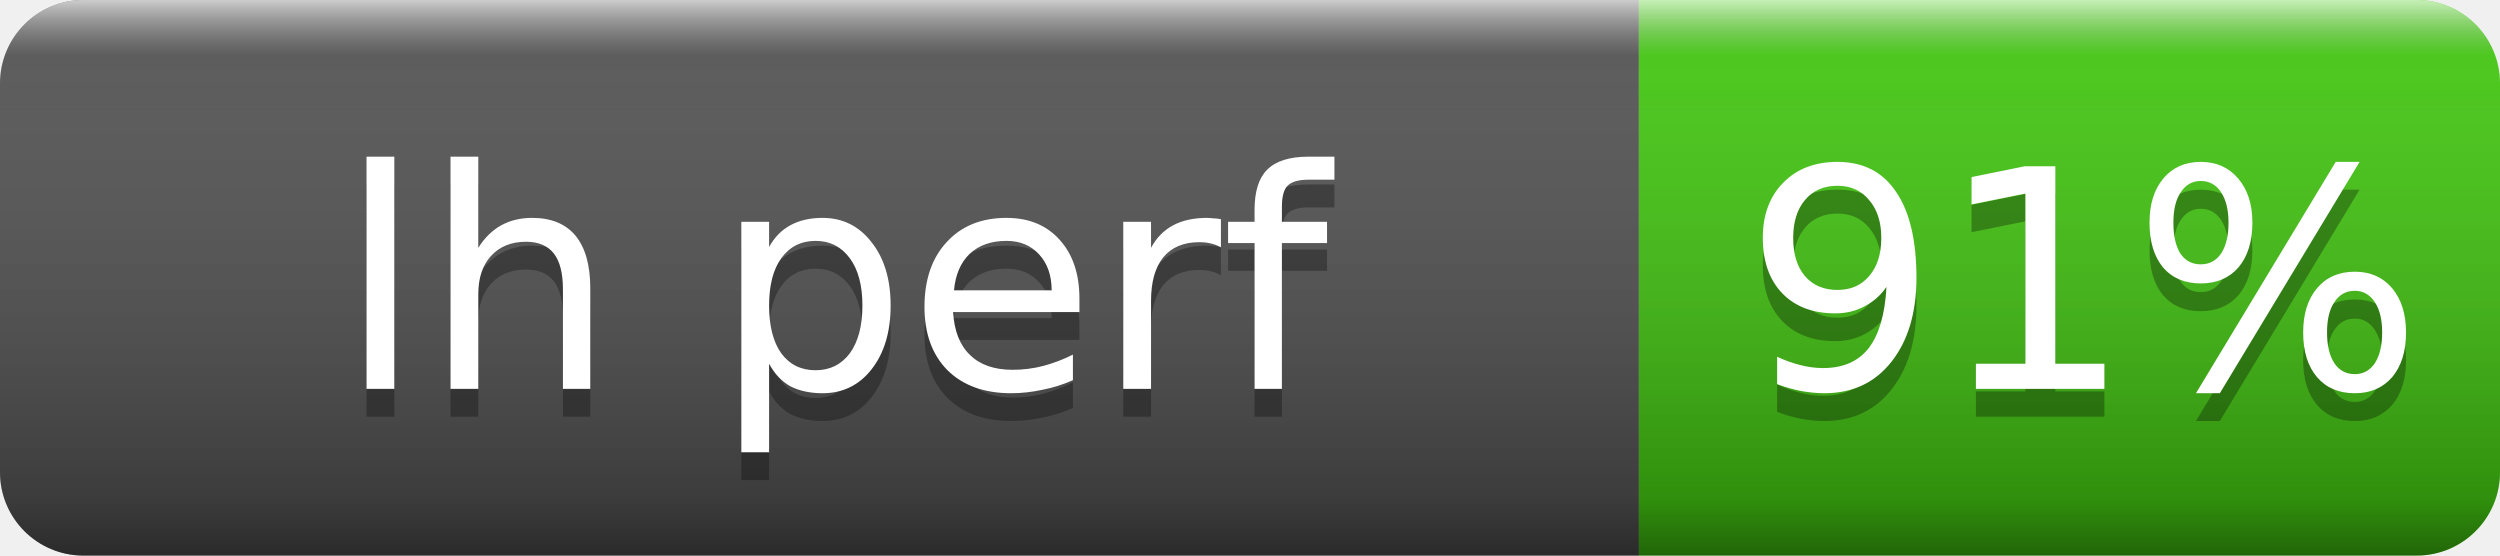
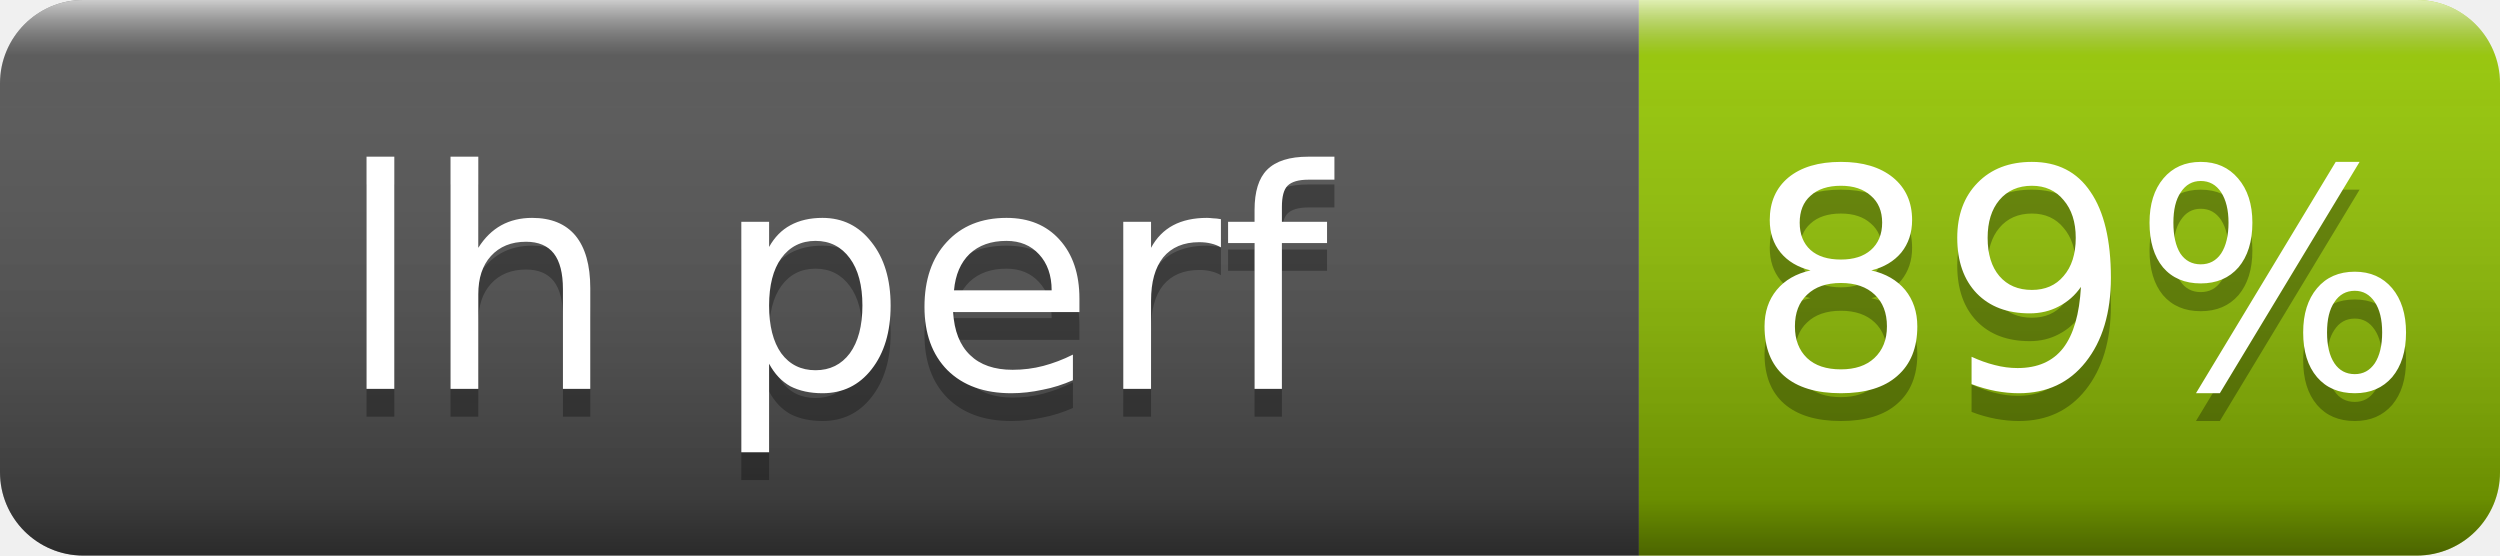
- <svg xmlns="http://www.w3.org/2000/svg" width="90" height="20" role="img" aria-label="lh perf: 91%">
+ <svg xmlns="http://www.w3.org/2000/svg" width="90" height="20" role="img" aria-label="lh perf: 89%">
  <linearGradient id="s" x2="0" y2="100%">
    <stop offset="0" stop-color="#fff" stop-opacity=".7" />
    <stop offset=".1" stop-color="#aaa" stop-opacity=".1" />
    <stop offset=".9" stop-opacity=".3" />
    <stop offset="1" stop-opacity=".5" />
  </linearGradient>
  <clipPath id="r">
    <rect width="90" height="20" rx="3" fill="#fff" />
  </clipPath>
  <g clip-path="url(#r)">
    <rect width="59" height="20" fill="#555" />
-     <rect x="59" width="31" height="20" fill="#4c1" />
+     <rect x="59" width="31" height="20" fill="#97ca00" />
    <rect width="90" height="20" fill="url(#s)" />
  </g>
  <g fill="#fff" text-anchor="middle" font-family="Verdana,Geneva,DejaVu Sans,sans-serif" font-size="11">
    <text x="30" y="15" fill="#010101" fill-opacity=".3">lh perf</text>
    <text x="30" y="14">lh perf</text>
-     <text x="75" y="15" fill="#010101" fill-opacity=".3">91%</text>
-     <text x="75" y="14">91%</text>
+     <text x="75" y="15" fill="#010101" fill-opacity=".3">89%</text>
+     <text x="75" y="14">89%</text>
  </g>
</svg>
